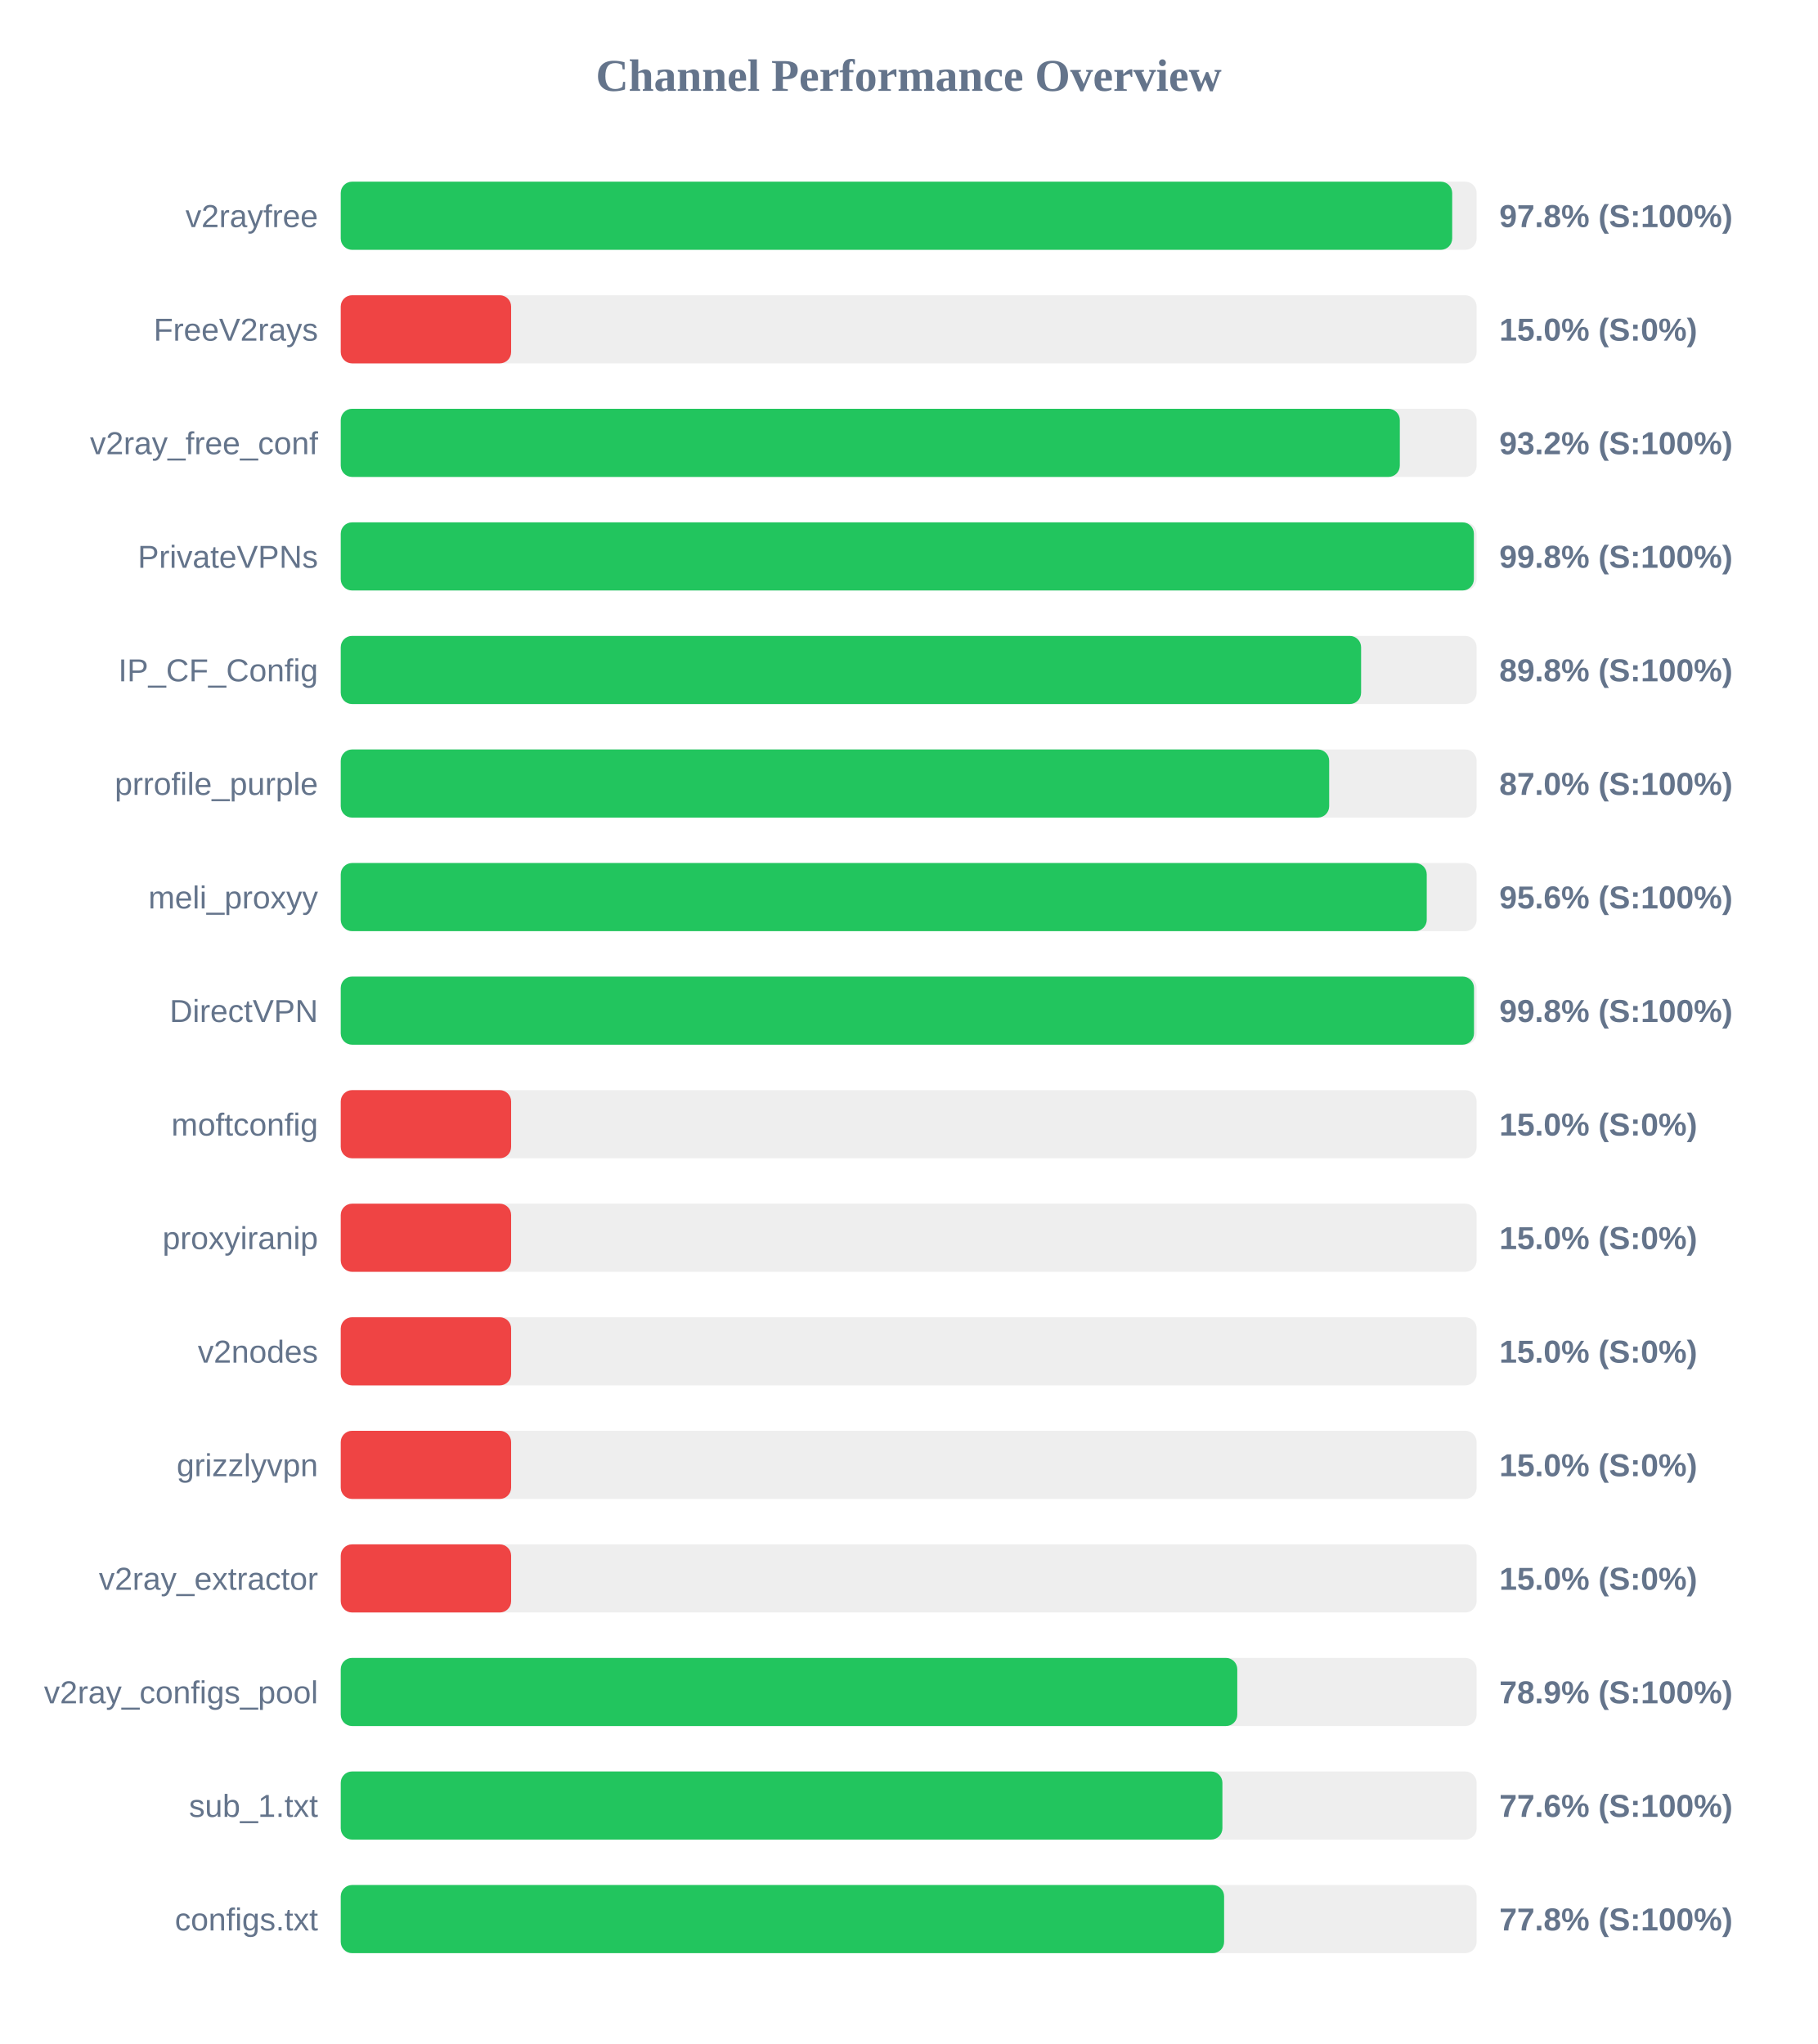
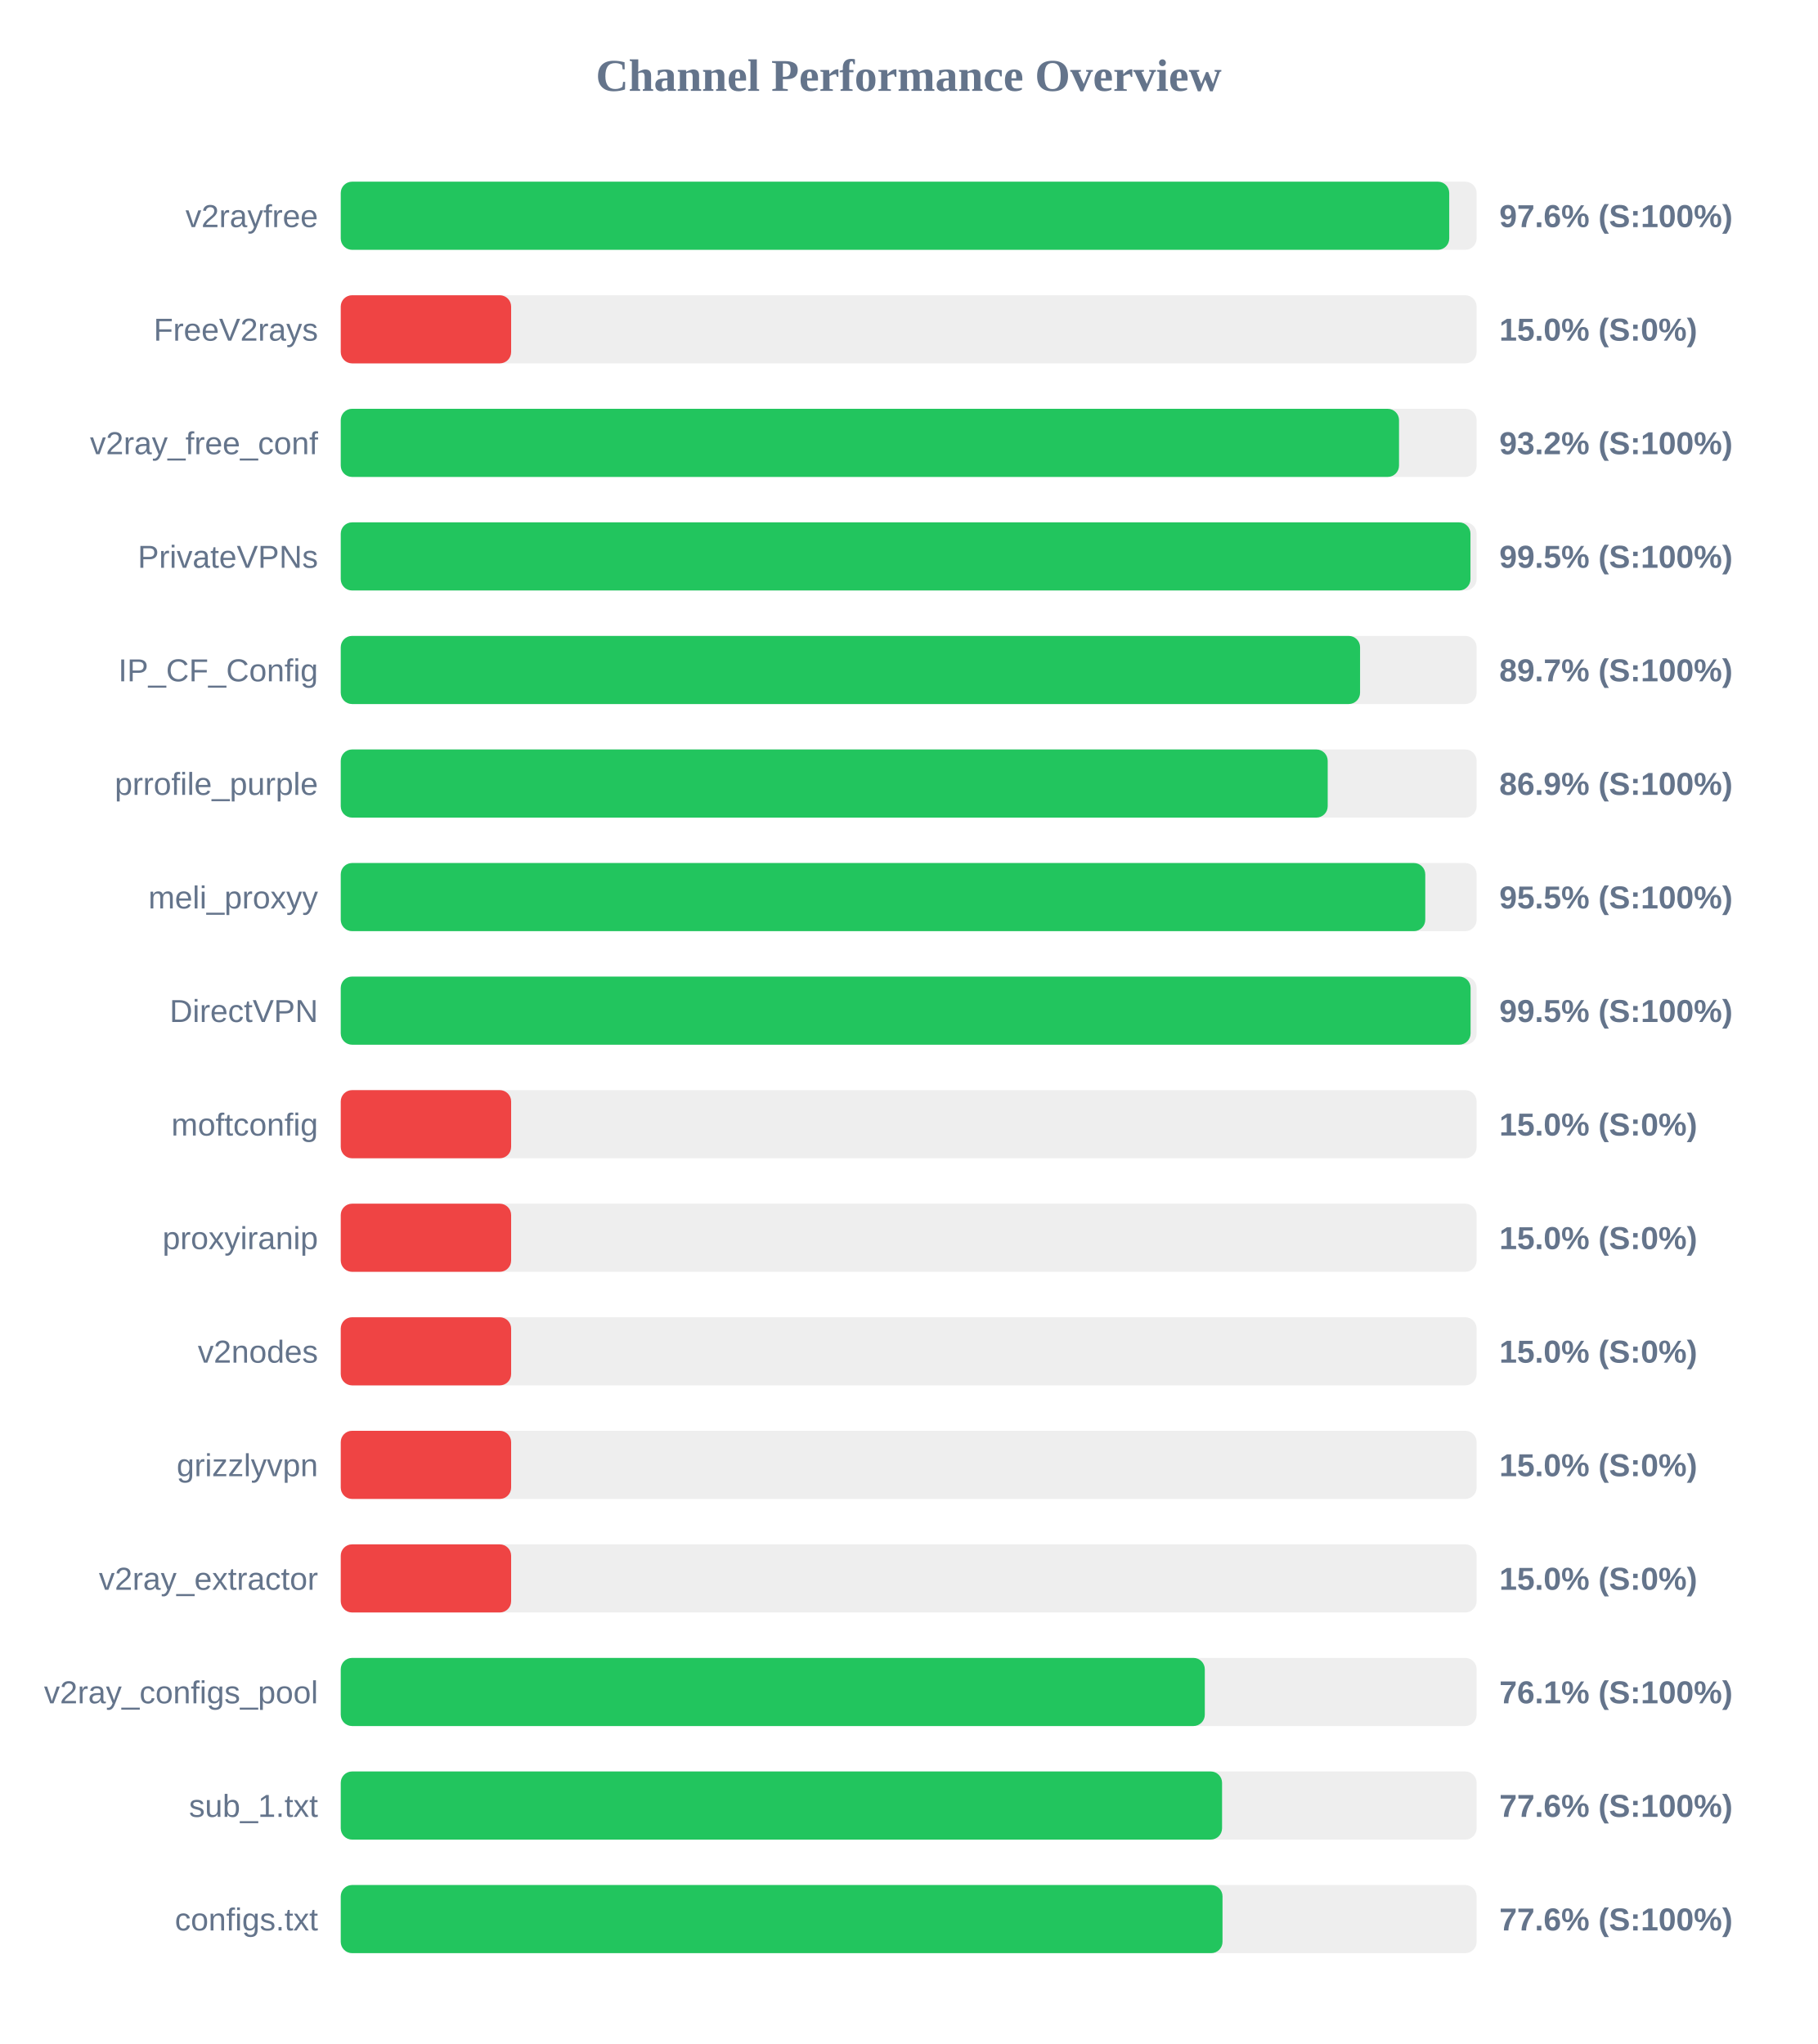
<svg xmlns="http://www.w3.org/2000/svg" width="800" height="900" version="1.1">
  <style>
        .row { font: 14px Arial; fill: #64748b; }
        .score { font: bold 14px Arial; fill: #64748b; }
    </style>
  <text x="400" y="40" text-anchor="middle" font-size="20px" font-weight="bold" fill="#64748b">Channel Performance Overview</text>
  <rect x="150" y="80" width="500" height="30" fill="#eee" rx="5" />
-   <rect x="150" y="80" width="489.25" height="30" fill="#22c55e" rx="5" />
+   <rect x="150" y="80" width="487.95" height="30" fill="#22c55e" rx="5" />
  <text x="140" y="100" text-anchor="end" class="row">v2rayfree</text>
-   <text x="660" y="100" text-anchor="start" class="score">97.8% (S:100%)</text>
+   <text x="660" y="100" text-anchor="start" class="score">97.6% (S:100%)</text>
  <rect x="150" y="130" width="500" height="30" fill="#eee" rx="5" />
  <rect x="150" y="130" width="75.0" height="30" fill="#ef4444" rx="5" />
  <text x="140" y="150" text-anchor="end" class="row">FreeV2rays</text>
  <text x="660" y="150" text-anchor="start" class="score">15.0% (S:0%)</text>
  <rect x="150" y="180" width="500" height="30" fill="#eee" rx="5" />
-   <rect x="150" y="180" width="466.2" height="30" fill="#22c55e" rx="5" />
+   <rect x="150" y="180" width="465.85" height="30" fill="#22c55e" rx="5" />
  <text x="140" y="200" text-anchor="end" class="row">v2ray_free_conf</text>
  <text x="660" y="200" text-anchor="start" class="score">93.2% (S:100%)</text>
  <rect x="150" y="230" width="500" height="30" fill="#eee" rx="5" />
-   <rect x="150" y="230" width="498.8" height="30" fill="#22c55e" rx="5" />
+   <rect x="150" y="230" width="497.3" height="30" fill="#22c55e" rx="5" />
  <text x="140" y="250" text-anchor="end" class="row">PrivateVPNs</text>
-   <text x="660" y="250" text-anchor="start" class="score">99.8% (S:100%)</text>
+   <text x="660" y="250" text-anchor="start" class="score">99.5% (S:100%)</text>
  <rect x="150" y="280" width="500" height="30" fill="#eee" rx="5" />
-   <rect x="150" y="280" width="449.15" height="30" fill="#22c55e" rx="5" />
+   <rect x="150" y="280" width="448.7" height="30" fill="#22c55e" rx="5" />
  <text x="140" y="300" text-anchor="end" class="row">IP_CF_Config</text>
-   <text x="660" y="300" text-anchor="start" class="score">89.8% (S:100%)</text>
+   <text x="660" y="300" text-anchor="start" class="score">89.7% (S:100%)</text>
  <rect x="150" y="330" width="500" height="30" fill="#eee" rx="5" />
-   <rect x="150" y="330" width="435.1" height="30" fill="#22c55e" rx="5" />
+   <rect x="150" y="330" width="434.45" height="30" fill="#22c55e" rx="5" />
  <text x="140" y="350" text-anchor="end" class="row">prrofile_purple</text>
-   <text x="660" y="350" text-anchor="start" class="score">87.0% (S:100%)</text>
+   <text x="660" y="350" text-anchor="start" class="score">86.9% (S:100%)</text>
  <rect x="150" y="380" width="500" height="30" fill="#eee" rx="5" />
-   <rect x="150" y="380" width="478.05" height="30" fill="#22c55e" rx="5" />
+   <rect x="150" y="380" width="477.4" height="30" fill="#22c55e" rx="5" />
  <text x="140" y="400" text-anchor="end" class="row">meli_proxyy</text>
-   <text x="660" y="400" text-anchor="start" class="score">95.6% (S:100%)</text>
+   <text x="660" y="400" text-anchor="start" class="score">95.5% (S:100%)</text>
  <rect x="150" y="430" width="500" height="30" fill="#eee" rx="5" />
-   <rect x="150" y="430" width="498.85" height="30" fill="#22c55e" rx="5" />
+   <rect x="150" y="430" width="497.35" height="30" fill="#22c55e" rx="5" />
  <text x="140" y="450" text-anchor="end" class="row">DirectVPN</text>
-   <text x="660" y="450" text-anchor="start" class="score">99.8% (S:100%)</text>
+   <text x="660" y="450" text-anchor="start" class="score">99.5% (S:100%)</text>
  <rect x="150" y="480" width="500" height="30" fill="#eee" rx="5" />
  <rect x="150" y="480" width="75.0" height="30" fill="#ef4444" rx="5" />
  <text x="140" y="500" text-anchor="end" class="row">moftconfig</text>
  <text x="660" y="500" text-anchor="start" class="score">15.0% (S:0%)</text>
  <rect x="150" y="530" width="500" height="30" fill="#eee" rx="5" />
  <rect x="150" y="530" width="75.0" height="30" fill="#ef4444" rx="5" />
  <text x="140" y="550" text-anchor="end" class="row">proxyiranip</text>
  <text x="660" y="550" text-anchor="start" class="score">15.0% (S:0%)</text>
  <rect x="150" y="580" width="500" height="30" fill="#eee" rx="5" />
  <rect x="150" y="580" width="75.0" height="30" fill="#ef4444" rx="5" />
  <text x="140" y="600" text-anchor="end" class="row">v2nodes</text>
  <text x="660" y="600" text-anchor="start" class="score">15.0% (S:0%)</text>
  <rect x="150" y="630" width="500" height="30" fill="#eee" rx="5" />
  <rect x="150" y="630" width="75.0" height="30" fill="#ef4444" rx="5" />
  <text x="140" y="650" text-anchor="end" class="row">grizzlyvpn</text>
  <text x="660" y="650" text-anchor="start" class="score">15.0% (S:0%)</text>
  <rect x="150" y="680" width="500" height="30" fill="#eee" rx="5" />
  <rect x="150" y="680" width="75.0" height="30" fill="#ef4444" rx="5" />
  <text x="140" y="700" text-anchor="end" class="row">v2ray_extractor</text>
  <text x="660" y="700" text-anchor="start" class="score">15.0% (S:0%)</text>
  <rect x="150" y="730" width="500" height="30" fill="#eee" rx="5" />
-   <rect x="150" y="730" width="394.65" height="30" fill="#22c55e" rx="5" />
+   <rect x="150" y="730" width="380.35" height="30" fill="#22c55e" rx="5" />
  <text x="140" y="750" text-anchor="end" class="row">v2ray_configs_pool</text>
-   <text x="660" y="750" text-anchor="start" class="score">78.9% (S:100%)</text>
+   <text x="660" y="750" text-anchor="start" class="score">76.1% (S:100%)</text>
  <rect x="150" y="780" width="500" height="30" fill="#eee" rx="5" />
-   <rect x="150" y="780" width="388.1" height="30" fill="#22c55e" rx="5" />
+   <rect x="150" y="780" width="387.95" height="30" fill="#22c55e" rx="5" />
  <text x="140" y="800" text-anchor="end" class="row">sub_1.txt</text>
  <text x="660" y="800" text-anchor="start" class="score">77.6% (S:100%)</text>
  <rect x="150" y="830" width="500" height="30" fill="#eee" rx="5" />
-   <rect x="150" y="830" width="388.85" height="30" fill="#22c55e" rx="5" />
+   <rect x="150" y="830" width="388.15" height="30" fill="#22c55e" rx="5" />
  <text x="140" y="850" text-anchor="end" class="row">configs.txt</text>
-   <text x="660" y="850" text-anchor="start" class="score">77.8% (S:100%)</text>
+   <text x="660" y="850" text-anchor="start" class="score">77.6% (S:100%)</text>
</svg>
